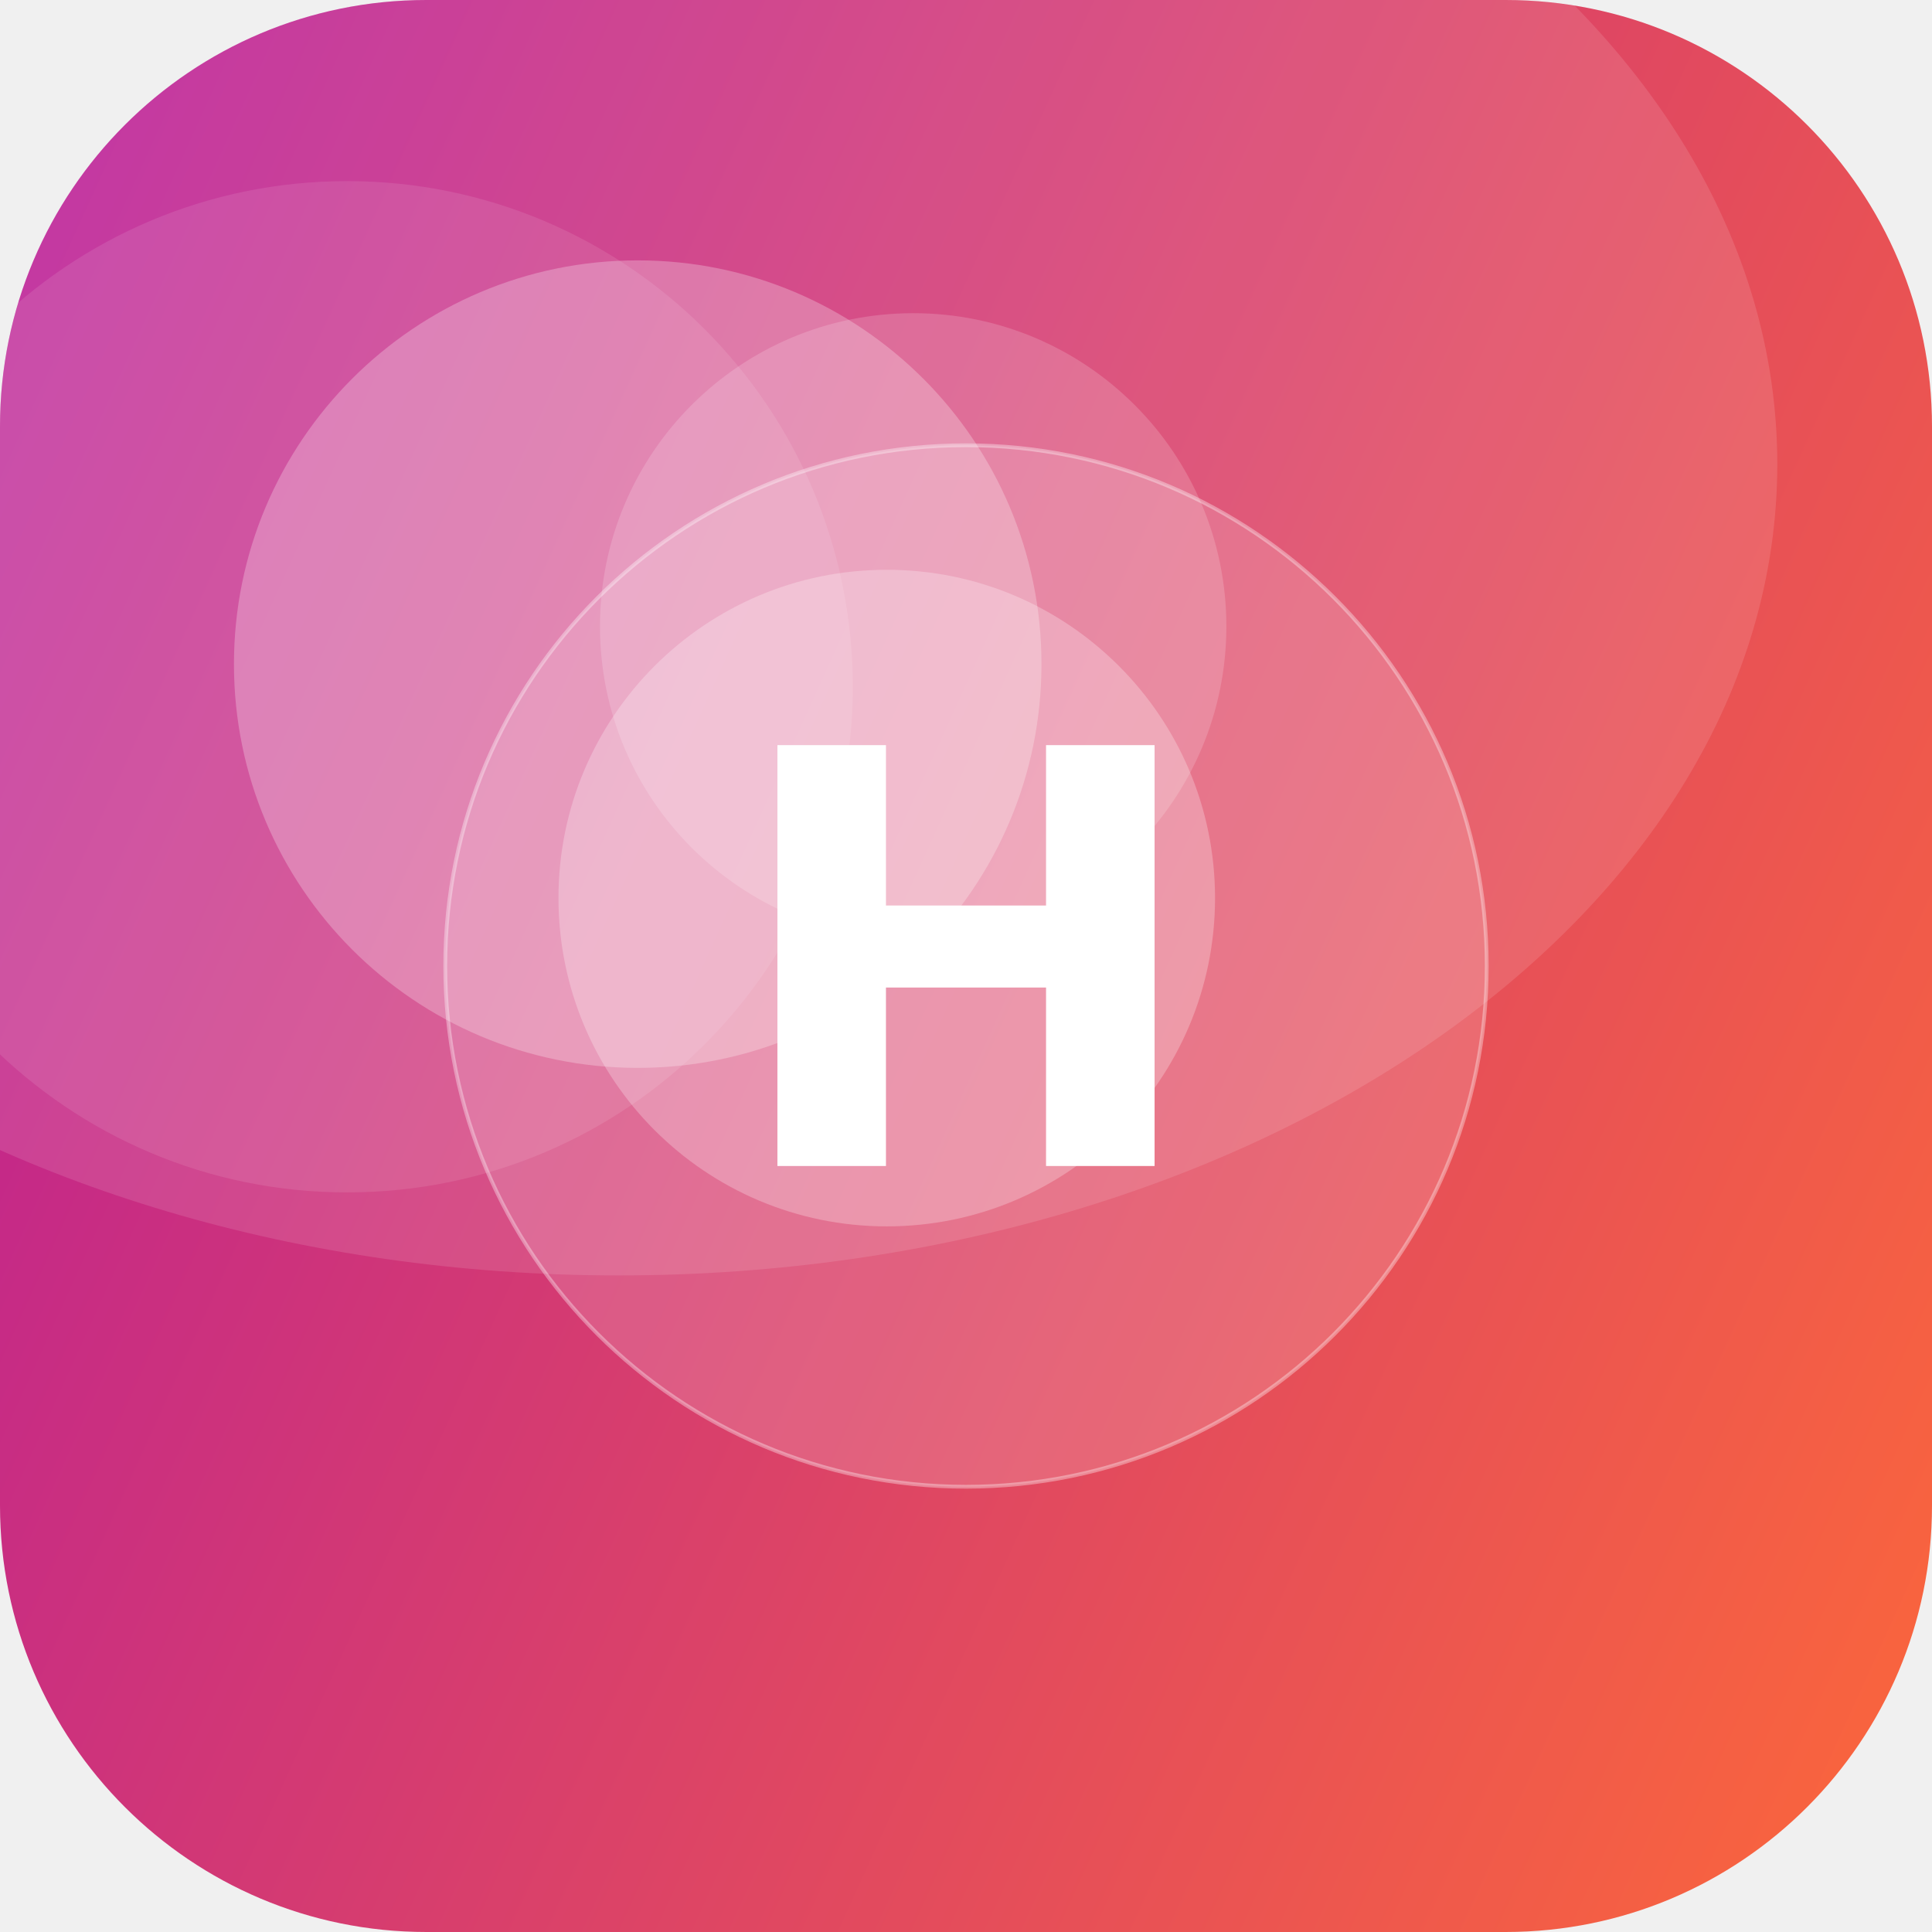
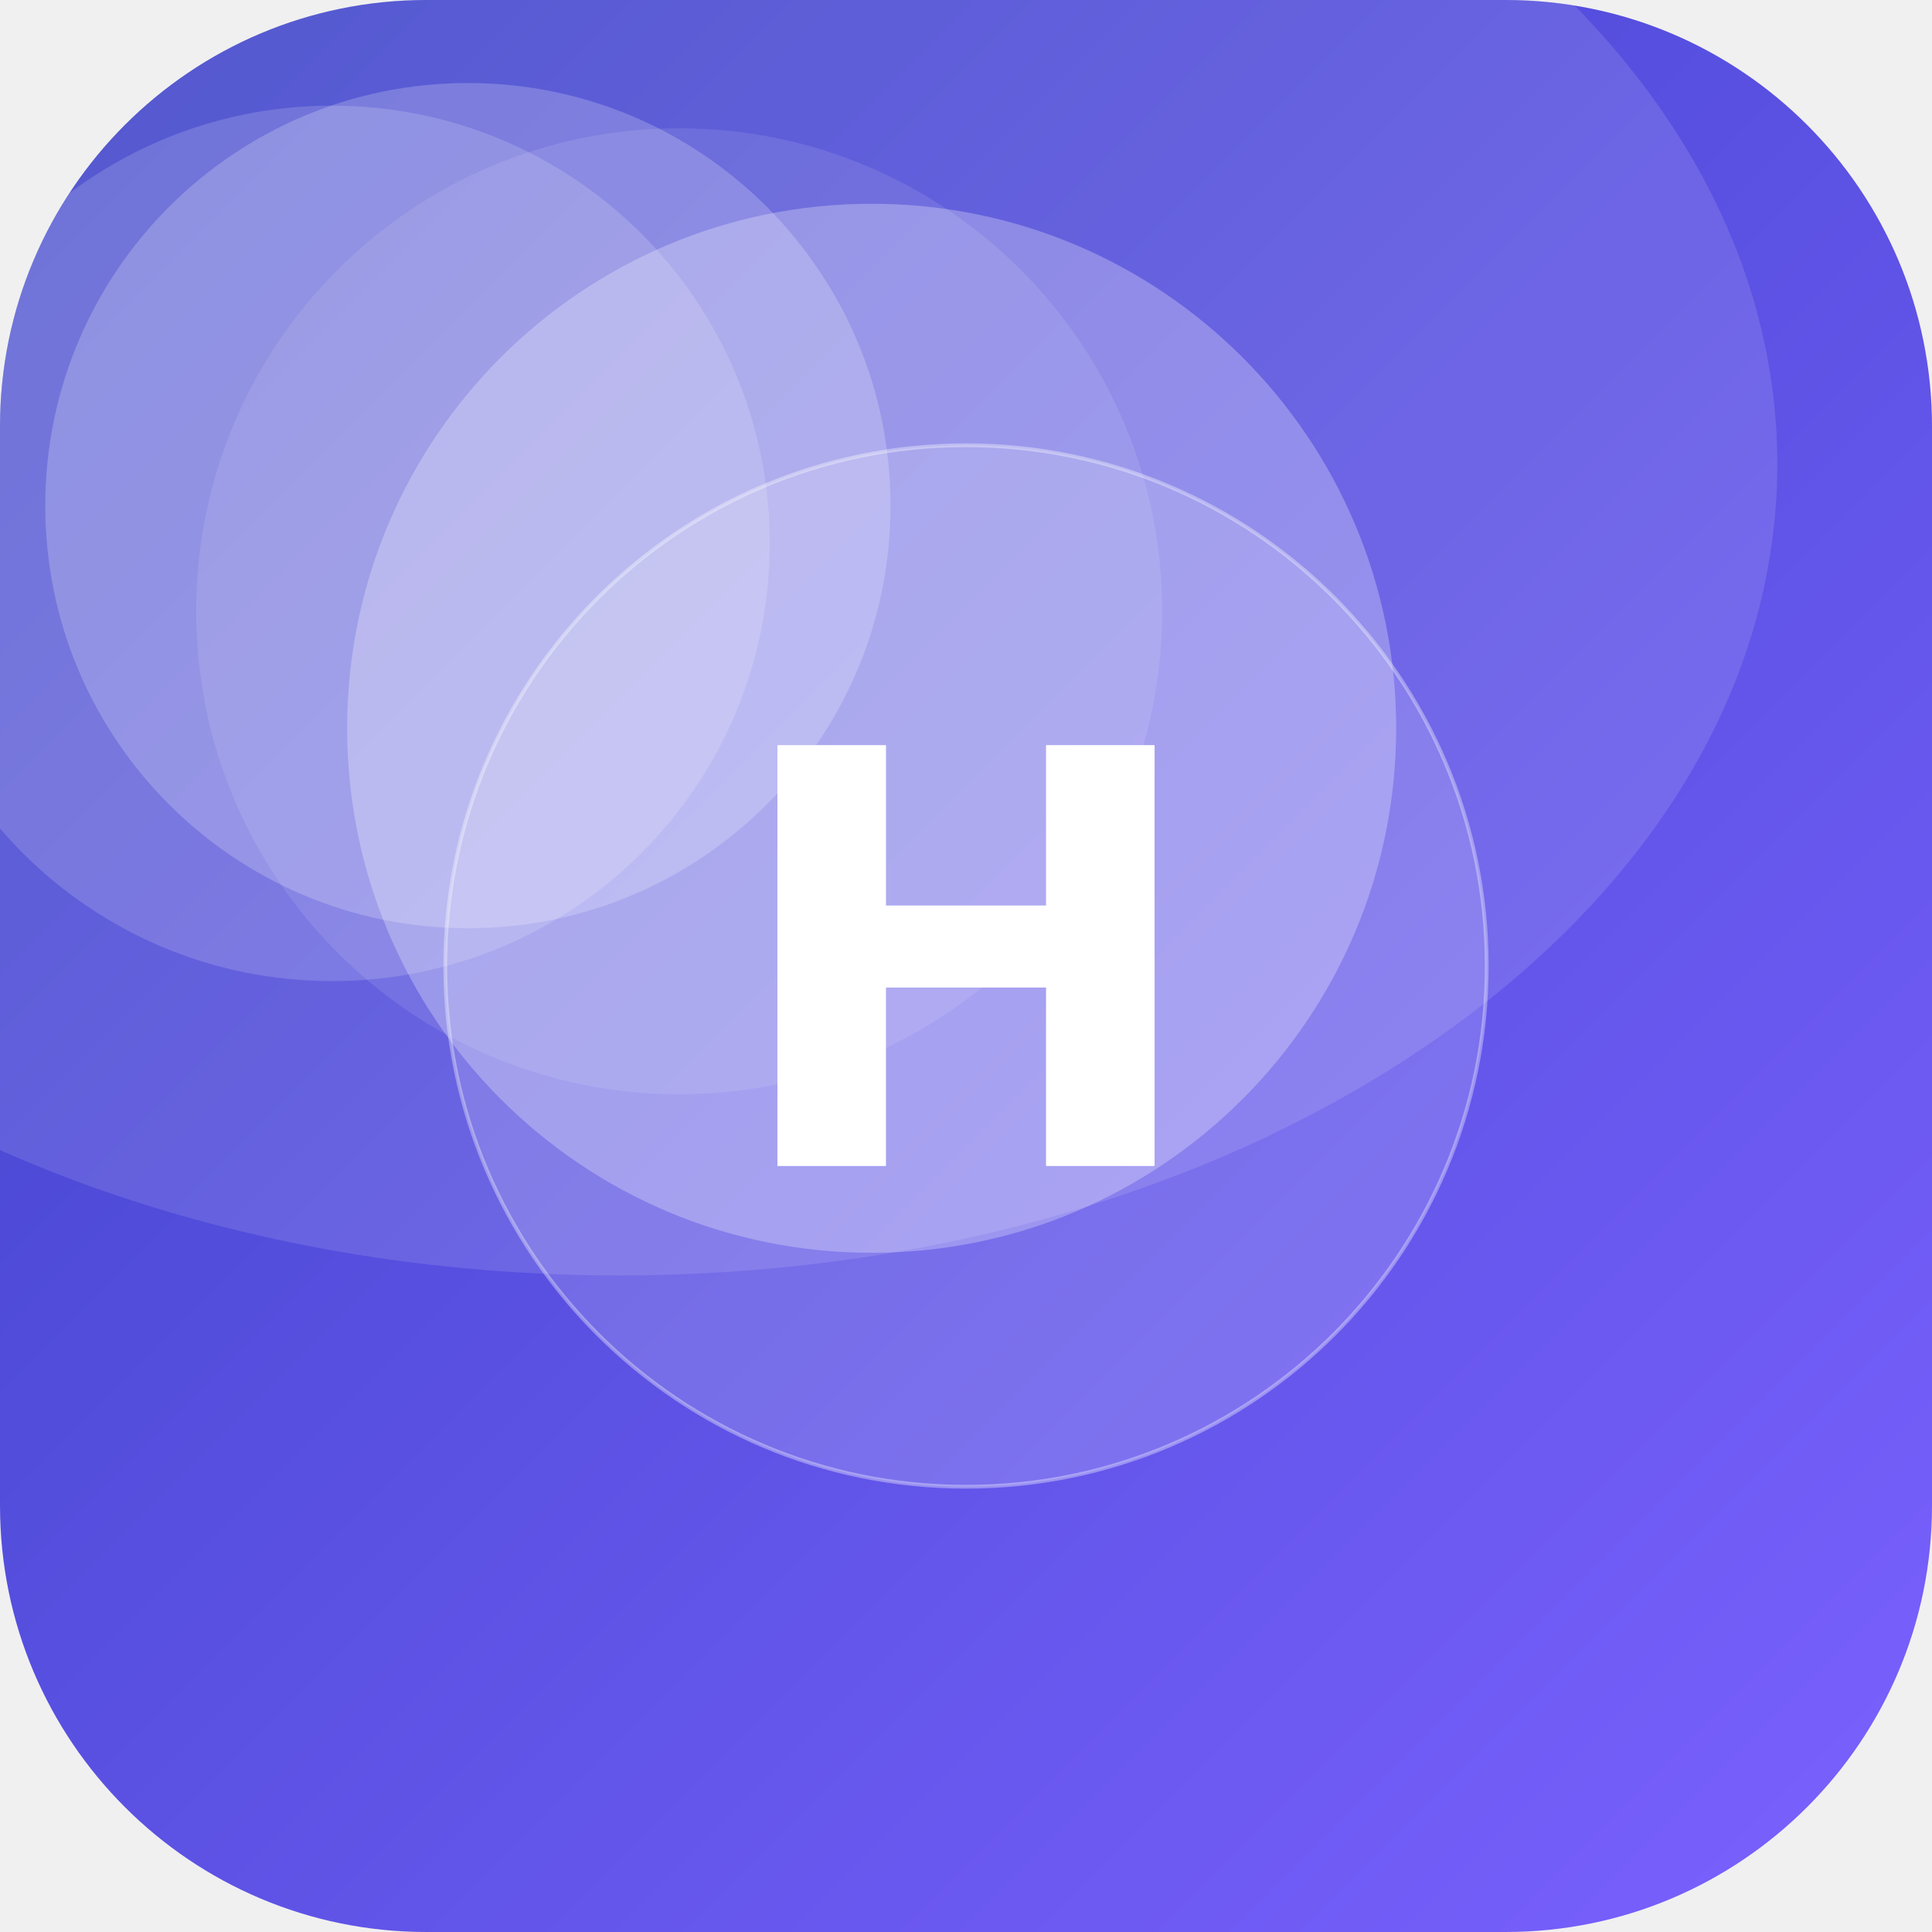
<svg xmlns="http://www.w3.org/2000/svg" width="512" height="512" viewBox="0 0 512 512">
  <defs>
-     <linearGradient id="g" x1="0" y1="0" x2="1" y2="1" gradientTransform="rotate(159 0.5 0.5)">
-       <stop offset="0" stop-color="#FF6B35" />
-       <stop offset="1" stop-color="#B5179E" />
+     <linearGradient id="g" x1="0" y1="0" x2="1" y2="1" gradientTransform="rotate(179 0.5 0.5)">
+       <stop offset="0" stop-color="#7B61FF" />
+       <stop offset="1" stop-color="#3A41C6" />
    </linearGradient>
    <clipPath id="c">
      <rect width="512" height="512" rx="113" />
    </clipPath>
  </defs>
  <g clip-path="url(#c)">
    <rect width="512" height="512" fill="url(#g)" />
-     <circle cx="92" cy="182" r="134" fill="#FFFFFF" fill-opacity="0.10" />
-     <circle cx="235" cy="238" r="87" fill="#FFFFFF" fill-opacity="0.26" />
-     <circle cx="169" cy="176" r="107" fill="#FFFFFF" fill-opacity="0.26" />
-     <circle cx="242" cy="166" r="83" fill="#FFFFFF" fill-opacity="0.17" />
+     <circle cx="231" cy="193" r="139" fill="#FFFFFF" fill-opacity="0.27" />
+     <circle cx="180" cy="162" r="128" fill="#FFFFFF" fill-opacity="0.10" />
+     <circle cx="88" cy="144" r="116" fill="#FFFFFF" fill-opacity="0.16" />
+     <circle cx="124" cy="134" r="112" fill="#FFFFFF" fill-opacity="0.21" />
    <ellipse cx="164" cy="123" rx="307" ry="215" fill="#FFFFFF" fill-opacity="0.12" />
    <circle cx="256" cy="256" r="138" fill="#FFFFFF" fill-opacity="0.16" stroke="#FFFFFF" stroke-opacity="0.35" />
    <text x="50%" y="50%" dy="53" text-anchor="middle" font-family="DejaVu Sans, Helvetica, Arial, sans-serif" font-weight="bold" font-size="153" fill="#FFFFFF">H</text>
  </g>
</svg>
